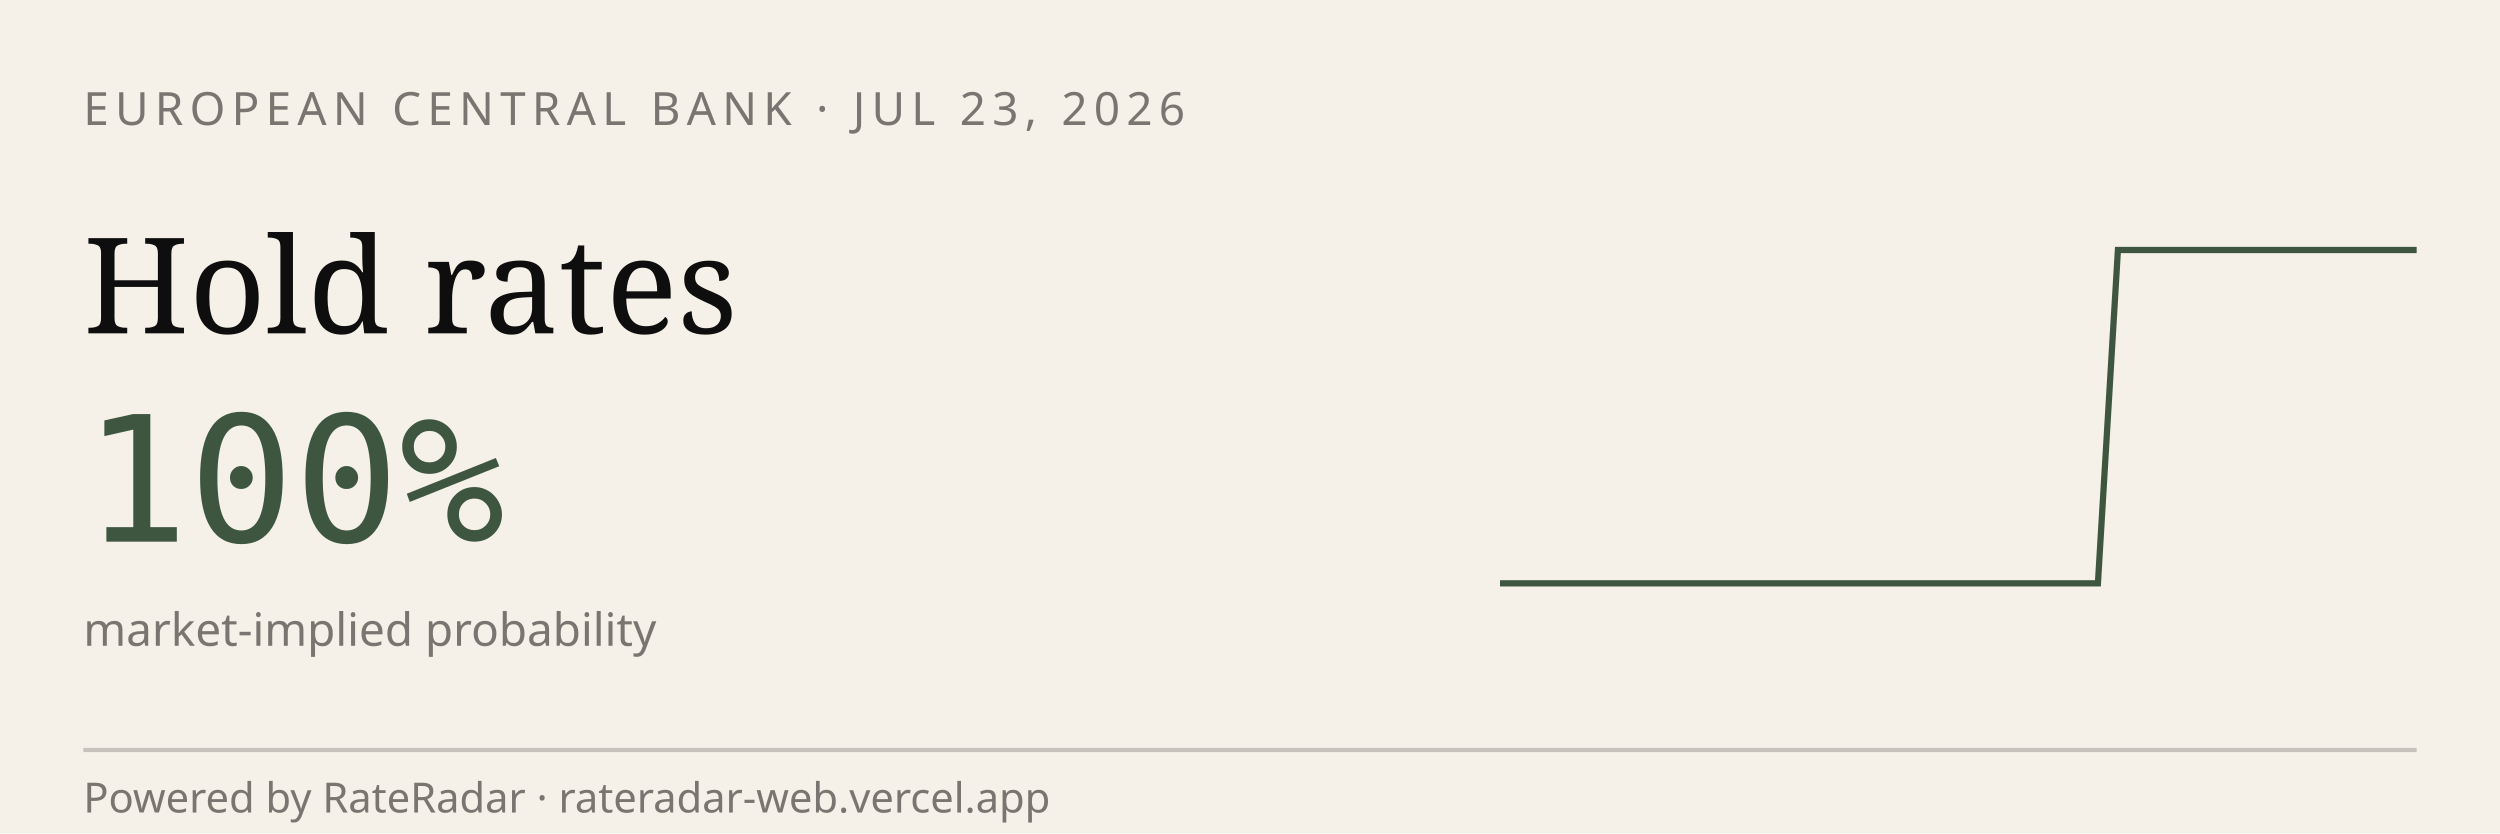
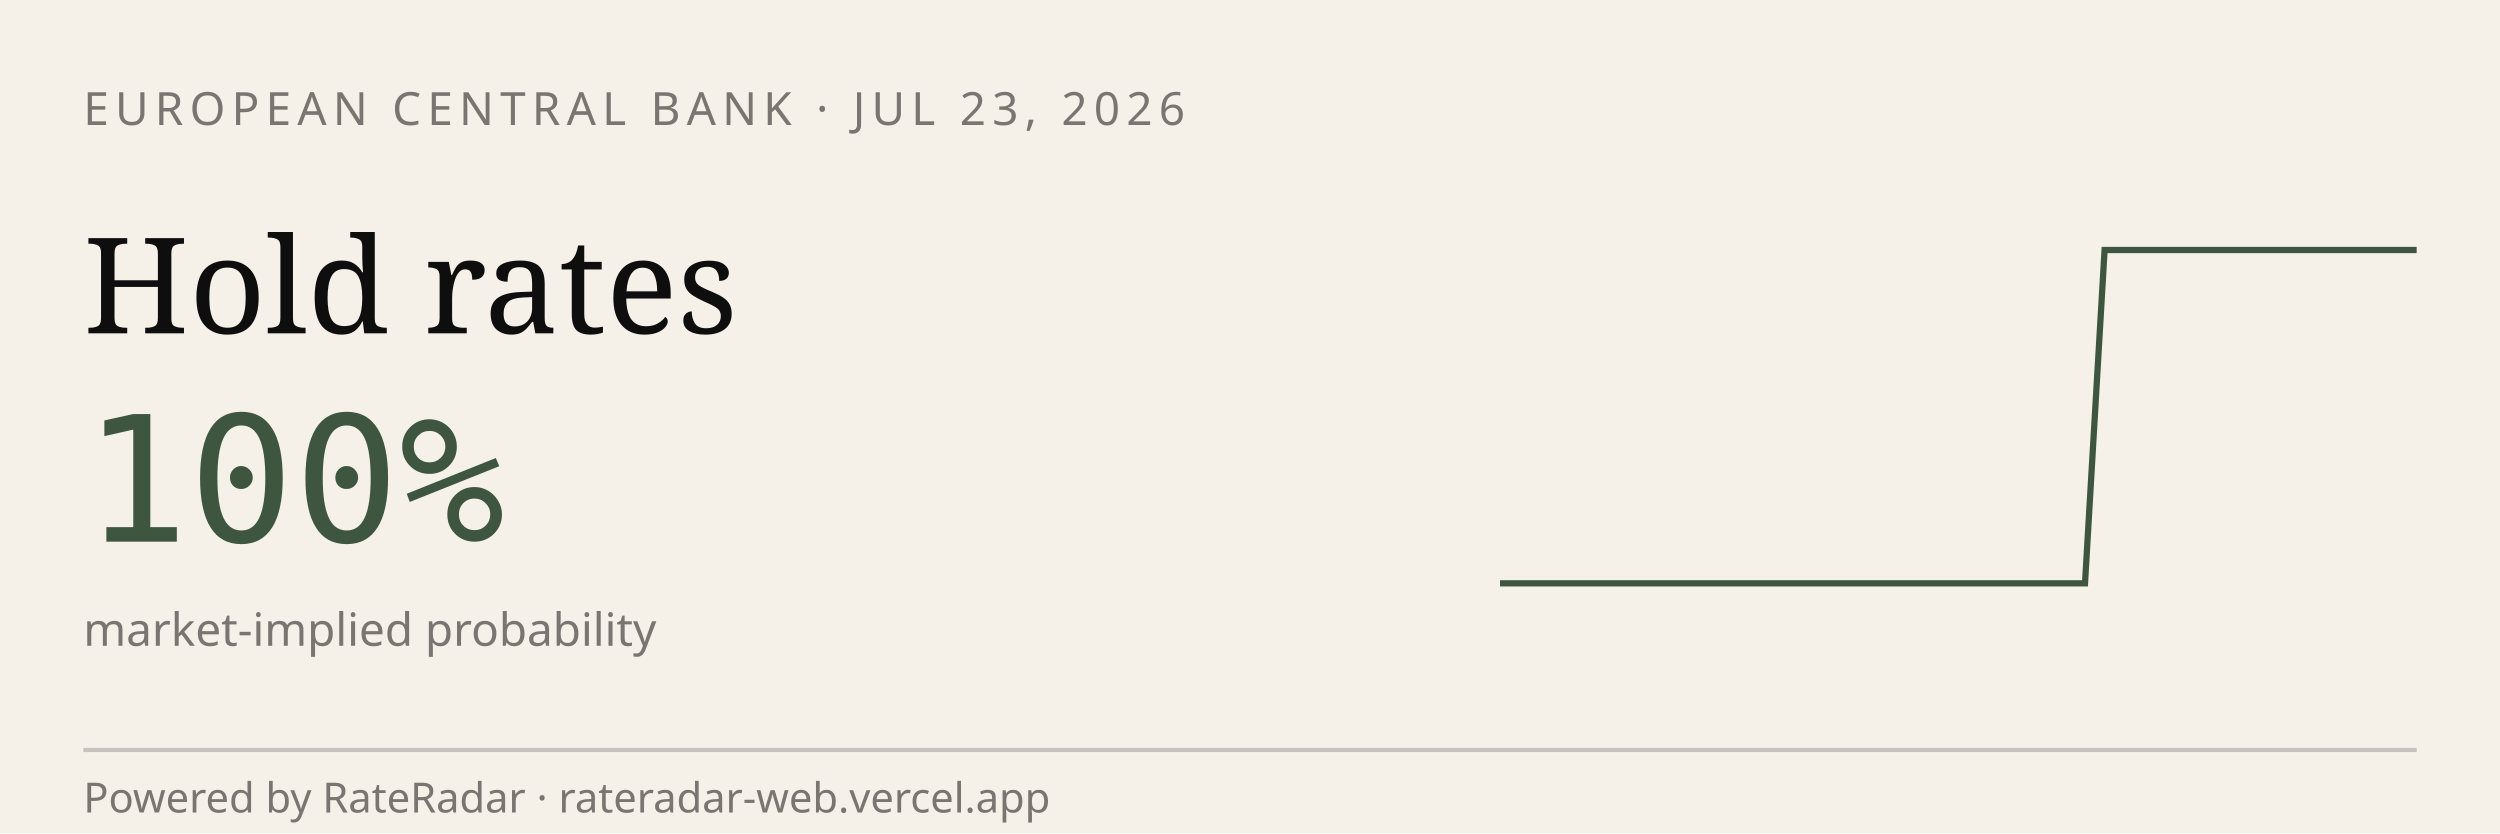
<svg xmlns="http://www.w3.org/2000/svg" viewBox="0 0 600 200" width="600" height="200" role="img" aria-label="RateRadar live odds for ECB 2026-07-23">
  <rect width="600" height="200" fill="#F5F1E8" />
  <text x="20" y="30" font-family="sans-serif" font-size="11" letter-spacing="1.5" fill="#7A7570">EUROPEAN CENTRAL BANK · JUL 23, 2026</text>
  <text x="20" y="80" font-family="Georgia, serif" font-size="32" fill="#0E0E0E">Hold rates</text>
  <text x="20" y="130" font-family="monospace" font-size="42" fill="#3E5640">100%</text>
  <text x="20" y="155" font-family="sans-serif" font-size="11" fill="#7A7570">market-implied probability</text>
-   <path d="M 360.0,140.0 L 364.8,140.0 L 369.6,140.0 L 374.3,140.0 L 379.1,140.0 L 383.9,140.0 L 388.7,140.0 L 393.5,140.0 L 398.3,140.0 L 403.0,140.0 L 407.8,140.0 L 412.6,140.0 L 417.4,140.0 L 422.2,140.0 L 427.0,140.0 L 431.7,140.0 L 436.5,140.0 L 441.3,140.0 L 446.1,140.0 L 450.9,140.0 L 455.7,140.0 L 460.4,140.0 L 465.2,140.0 L 470.0,140.0 L 474.8,140.0 L 479.6,140.0 L 484.3,140.0 L 489.1,140.0 L 493.9,140.0 L 498.7,140.0 L 503.5,140.0 L 508.3,60.0 L 513.0,60.0 L 517.8,60.0 L 522.6,60.0 L 527.4,60.0 L 532.2,60.0 L 537.0,60.0 L 541.7,60.0 L 546.5,60.0 L 551.3,60.0 L 556.1,60.0 L 560.9,60.0 L 565.7,60.0 L 570.4,60.0 L 575.2,60.0 L 580.0,60.0" stroke="#3E5640" stroke-width="1.5" fill="none" />
+   <path d="M 360.0,140.0 L 364.7,140.0 L 369.4,140.0 L 374.0,140.0 L 378.7,140.0 L 383.4,140.0 L 388.1,140.0 L 392.8,140.0 L 397.4,140.0 L 402.1,140.0 L 406.8,140.0 L 411.5,140.0 L 416.2,140.0 L 420.9,140.0 L 425.5,140.0 L 430.2,140.0 L 434.9,140.0 L 439.6,140.0 L 444.3,140.0 L 448.9,140.0 L 453.6,140.0 L 458.3,140.0 L 463.0,140.0 L 467.7,140.0 L 472.3,140.0 L 477.0,140.0 L 481.7,140.0 L 486.4,140.0 L 491.1,140.0 L 495.7,140.0 L 500.4,140.0 L 505.1,60.0 L 509.8,60.0 L 514.5,60.0 L 519.1,60.0 L 523.8,60.0 L 528.5,60.0 L 533.2,60.0 L 537.9,60.0 L 542.6,60.0 L 547.2,60.0 L 551.9,60.0 L 556.6,60.0 L 561.3,60.0 L 566.0,60.0 L 570.6,60.0 L 575.3,60.0 L 580.0,60.0" stroke="#3E5640" stroke-width="1.5" fill="none" />
  <line x1="20" y1="180" x2="580" y2="180" stroke="#0E0E0E33" />
  <text x="20" y="195" font-family="sans-serif" font-size="10" fill="#7A7570">Powered by RateRadar · rateradar-web.vercel.app</text>
</svg>
